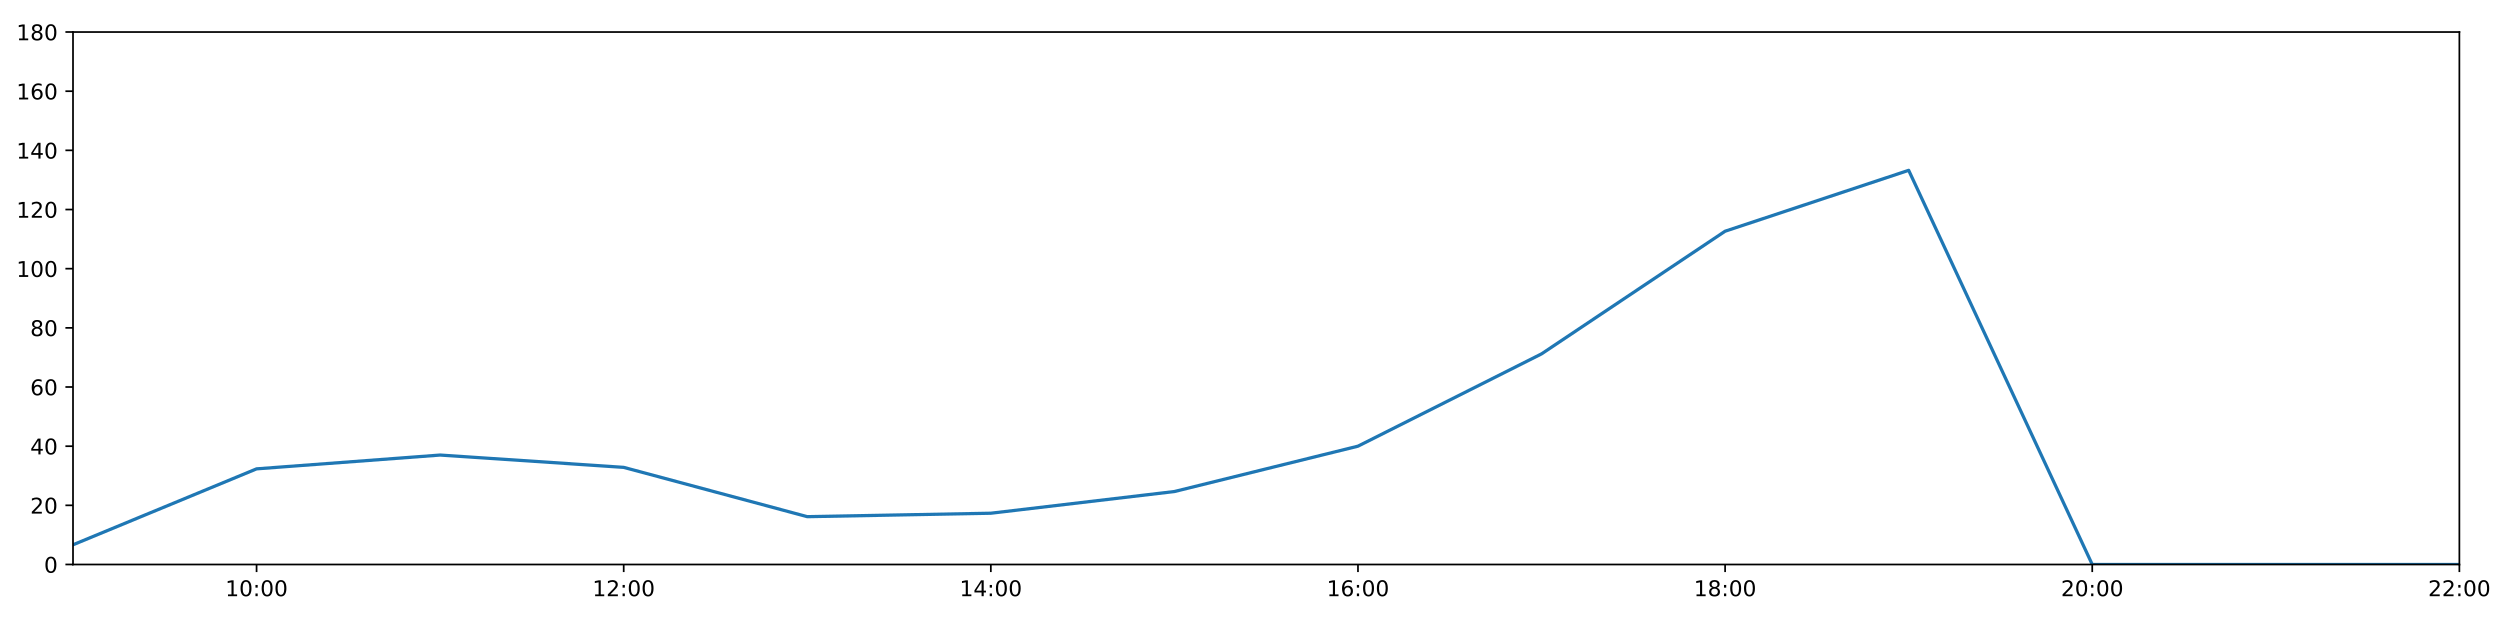
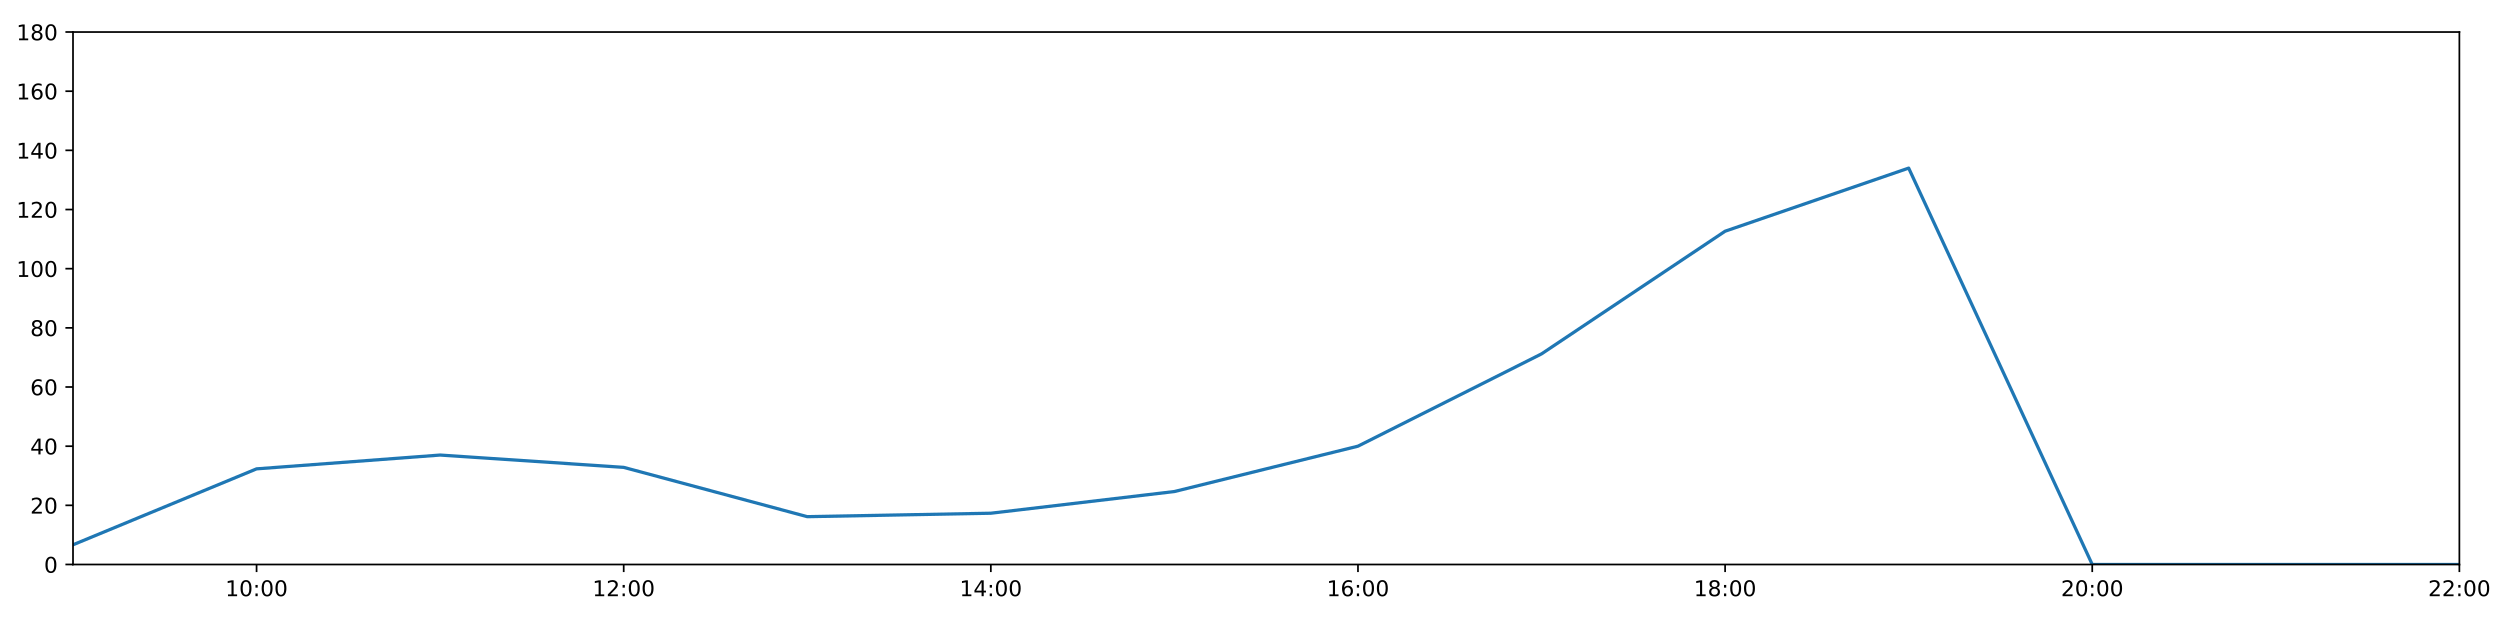
<svg xmlns="http://www.w3.org/2000/svg" xmlns:xlink="http://www.w3.org/1999/xlink" height="288pt" version="1.1" viewBox="0 0 1152 288" width="1152pt">
  <defs>
    <style type="text/css">
*{stroke-linecap:butt;stroke-linejoin:round;}
  </style>
  </defs>
  <g id="figure_1">
    <g id="patch_1">
      <path d="M 0 288  L 1152 288  L 1152 0  L 0 0  z " style="fill:#ffffff;" />
    </g>
    <g id="axes_1">
      <g id="patch_2">
        <path d="M 33.64 260.12  L 1133.28 260.12  L 1133.28 14.76  L 33.64 14.76  z " style="fill:#ffffff;" />
      </g>
      <g id="matplotlib.axis_1">
        <g id="xtick_1">
          <g id="line2d_1">
            <defs>
-               <path d="M 0 0  L 0 3.5  " id="m015c9b7d28" style="stroke:#000000;stroke-width:0.8;" />
-             </defs>
-             <g>
-               <use style="stroke:#000000;stroke-width:0.8;" x="118.228" xlink:href="#m015c9b7d28" y="260.12" />
+               <path d="M 0 0  L 0 3.5  " id="me8881485f0" style="stroke:#000000;stroke-width:0.8;" />
+             </defs>
+             <g>
+               <use style="stroke:#000000;stroke-width:0.8;" x="118.228" xlink:href="#me8881485f0" y="260.12" />
            </g>
          </g>
          <g id="text_1">
            <defs>
              <path d="M 12.406 8.297  L 28.516 8.297  L 28.516 63.922  L 10.984 60.406  L 10.984 69.391  L 28.422 72.906  L 38.281 72.906  L 38.281 8.297  L 54.391 8.297  L 54.391 0  L 12.406 0  z " id="DejaVuSans-49" />
              <path d="M 31.781 66.406  Q 24.172 66.406 20.328 58.906  Q 16.5 51.422 16.5 36.375  Q 16.5 21.391 20.328 13.891  Q 24.172 6.391 31.781 6.391  Q 39.453 6.391 43.281 13.891  Q 47.125 21.391 47.125 36.375  Q 47.125 51.422 43.281 58.906  Q 39.453 66.406 31.781 66.406  z M 31.781 74.219  Q 44.047 74.219 50.516 64.516  Q 56.984 54.828 56.984 36.375  Q 56.984 17.969 50.516 8.266  Q 44.047 -1.422 31.781 -1.422  Q 19.531 -1.422 13.062 8.266  Q 6.594 17.969 6.594 36.375  Q 6.594 54.828 13.062 64.516  Q 19.531 74.219 31.781 74.219  z " id="DejaVuSans-48" />
              <path d="M 11.719 12.406  L 22.016 12.406  L 22.016 0  L 11.719 0  z M 11.719 51.703  L 22.016 51.703  L 22.016 39.312  L 11.719 39.312  z " id="DejaVuSans-58" />
            </defs>
            <g transform="translate(103.8183 274.7184)scale(0.1 -0.1)">
              <use xlink:href="#DejaVuSans-49" />
              <use x="63.623" xlink:href="#DejaVuSans-48" />
              <use x="127.246" xlink:href="#DejaVuSans-58" />
              <use x="160.938" xlink:href="#DejaVuSans-48" />
              <use x="224.561" xlink:href="#DejaVuSans-48" />
            </g>
          </g>
        </g>
        <g id="xtick_2">
          <g id="line2d_2">
            <g>
-               <use style="stroke:#000000;stroke-width:0.8;" x="287.403" xlink:href="#m015c9b7d28" y="260.12" />
+               <use style="stroke:#000000;stroke-width:0.8;" x="287.403" xlink:href="#me8881485f0" y="260.12" />
            </g>
          </g>
          <g id="text_2">
            <defs>
              <path d="M 19.188 8.297  L 53.609 8.297  L 53.609 0  L 7.328 0  L 7.328 8.297  Q 12.938 14.109 22.625 23.891  Q 32.328 33.688 34.812 36.531  Q 39.547 41.844 41.422 45.531  Q 43.312 49.219 43.312 52.781  Q 43.312 58.594 39.234 62.25  Q 35.156 65.922 28.609 65.922  Q 23.969 65.922 18.812 64.312  Q 13.672 62.703 7.812 59.422  L 7.812 69.391  Q 13.766 71.781 18.938 73  Q 24.125 74.219 28.422 74.219  Q 39.75 74.219 46.484 68.547  Q 53.219 62.891 53.219 53.422  Q 53.219 48.922 51.531 44.891  Q 49.859 40.875 45.406 35.406  Q 44.188 33.984 37.641 27.219  Q 31.109 20.453 19.188 8.297  z " id="DejaVuSans-50" />
            </defs>
            <g transform="translate(272.9937 274.7184)scale(0.1 -0.1)">
              <use xlink:href="#DejaVuSans-49" />
              <use x="63.623" xlink:href="#DejaVuSans-50" />
              <use x="127.246" xlink:href="#DejaVuSans-58" />
              <use x="160.938" xlink:href="#DejaVuSans-48" />
              <use x="224.561" xlink:href="#DejaVuSans-48" />
            </g>
          </g>
        </g>
        <g id="xtick_3">
          <g id="line2d_3">
            <g>
-               <use style="stroke:#000000;stroke-width:0.8;" x="456.578" xlink:href="#m015c9b7d28" y="260.12" />
+               <use style="stroke:#000000;stroke-width:0.8;" x="456.578" xlink:href="#me8881485f0" y="260.12" />
            </g>
          </g>
          <g id="text_3">
            <defs>
              <path d="M 37.797 64.312  L 12.891 25.391  L 37.797 25.391  z M 35.203 72.906  L 47.609 72.906  L 47.609 25.391  L 58.016 25.391  L 58.016 17.188  L 47.609 17.188  L 47.609 0  L 37.797 0  L 37.797 17.188  L 4.891 17.188  L 4.891 26.703  z " id="DejaVuSans-52" />
            </defs>
            <g transform="translate(442.1691 274.7184)scale(0.1 -0.1)">
              <use xlink:href="#DejaVuSans-49" />
              <use x="63.623" xlink:href="#DejaVuSans-52" />
              <use x="127.246" xlink:href="#DejaVuSans-58" />
              <use x="160.938" xlink:href="#DejaVuSans-48" />
              <use x="224.561" xlink:href="#DejaVuSans-48" />
            </g>
          </g>
        </g>
        <g id="xtick_4">
          <g id="line2d_4">
            <g>
-               <use style="stroke:#000000;stroke-width:0.8;" x="625.754" xlink:href="#m015c9b7d28" y="260.12" />
+               <use style="stroke:#000000;stroke-width:0.8;" x="625.754" xlink:href="#me8881485f0" y="260.12" />
            </g>
          </g>
          <g id="text_4">
            <defs>
              <path d="M 33.016 40.375  Q 26.375 40.375 22.484 35.828  Q 18.609 31.297 18.609 23.391  Q 18.609 15.531 22.484 10.953  Q 26.375 6.391 33.016 6.391  Q 39.656 6.391 43.531 10.953  Q 47.406 15.531 47.406 23.391  Q 47.406 31.297 43.531 35.828  Q 39.656 40.375 33.016 40.375  z M 52.594 71.297  L 52.594 62.312  Q 48.875 64.062 45.094 64.984  Q 41.312 65.922 37.594 65.922  Q 27.828 65.922 22.672 59.328  Q 17.531 52.734 16.797 39.406  Q 19.672 43.656 24.016 45.922  Q 28.375 48.188 33.594 48.188  Q 44.578 48.188 50.953 41.516  Q 57.328 34.859 57.328 23.391  Q 57.328 12.156 50.688 5.359  Q 44.047 -1.422 33.016 -1.422  Q 20.359 -1.422 13.672 8.266  Q 6.984 17.969 6.984 36.375  Q 6.984 53.656 15.188 63.938  Q 23.391 74.219 37.203 74.219  Q 40.922 74.219 44.703 73.484  Q 48.484 72.75 52.594 71.297  z " id="DejaVuSans-54" />
            </defs>
            <g transform="translate(611.3445 274.7184)scale(0.1 -0.1)">
              <use xlink:href="#DejaVuSans-49" />
              <use x="63.623" xlink:href="#DejaVuSans-54" />
              <use x="127.246" xlink:href="#DejaVuSans-58" />
              <use x="160.938" xlink:href="#DejaVuSans-48" />
              <use x="224.561" xlink:href="#DejaVuSans-48" />
            </g>
          </g>
        </g>
        <g id="xtick_5">
          <g id="line2d_5">
            <g>
-               <use style="stroke:#000000;stroke-width:0.8;" x="794.929" xlink:href="#m015c9b7d28" y="260.12" />
+               <use style="stroke:#000000;stroke-width:0.8;" x="794.929" xlink:href="#me8881485f0" y="260.12" />
            </g>
          </g>
          <g id="text_5">
            <defs>
              <path d="M 31.781 34.625  Q 24.75 34.625 20.719 30.859  Q 16.703 27.094 16.703 20.516  Q 16.703 13.922 20.719 10.156  Q 24.75 6.391 31.781 6.391  Q 38.812 6.391 42.859 10.172  Q 46.922 13.969 46.922 20.516  Q 46.922 27.094 42.891 30.859  Q 38.875 34.625 31.781 34.625  z M 21.922 38.812  Q 15.578 40.375 12.031 44.719  Q 8.5 49.078 8.5 55.328  Q 8.5 64.062 14.719 69.141  Q 20.953 74.219 31.781 74.219  Q 42.672 74.219 48.875 69.141  Q 55.078 64.062 55.078 55.328  Q 55.078 49.078 51.531 44.719  Q 48 40.375 41.703 38.812  Q 48.828 37.156 52.797 32.312  Q 56.781 27.484 56.781 20.516  Q 56.781 9.906 50.312 4.234  Q 43.844 -1.422 31.781 -1.422  Q 19.734 -1.422 13.25 4.234  Q 6.781 9.906 6.781 20.516  Q 6.781 27.484 10.781 32.312  Q 14.797 37.156 21.922 38.812  z M 18.312 54.391  Q 18.312 48.734 21.844 45.562  Q 25.391 42.391 31.781 42.391  Q 38.141 42.391 41.719 45.562  Q 45.312 48.734 45.312 54.391  Q 45.312 60.062 41.719 63.234  Q 38.141 66.406 31.781 66.406  Q 25.391 66.406 21.844 63.234  Q 18.312 60.062 18.312 54.391  z " id="DejaVuSans-56" />
            </defs>
            <g transform="translate(780.5199 274.7184)scale(0.1 -0.1)">
              <use xlink:href="#DejaVuSans-49" />
              <use x="63.623" xlink:href="#DejaVuSans-56" />
              <use x="127.246" xlink:href="#DejaVuSans-58" />
              <use x="160.938" xlink:href="#DejaVuSans-48" />
              <use x="224.561" xlink:href="#DejaVuSans-48" />
            </g>
          </g>
        </g>
        <g id="xtick_6">
          <g id="line2d_6">
            <g>
-               <use style="stroke:#000000;stroke-width:0.8;" x="964.105" xlink:href="#m015c9b7d28" y="260.12" />
+               <use style="stroke:#000000;stroke-width:0.8;" x="964.105" xlink:href="#me8881485f0" y="260.12" />
            </g>
          </g>
          <g id="text_6">
            <g transform="translate(949.6952 274.7184)scale(0.1 -0.1)">
              <use xlink:href="#DejaVuSans-50" />
              <use x="63.623" xlink:href="#DejaVuSans-48" />
              <use x="127.246" xlink:href="#DejaVuSans-58" />
              <use x="160.938" xlink:href="#DejaVuSans-48" />
              <use x="224.561" xlink:href="#DejaVuSans-48" />
            </g>
          </g>
        </g>
        <g id="xtick_7">
          <g id="line2d_7">
            <g>
-               <use style="stroke:#000000;stroke-width:0.8;" x="1133.28" xlink:href="#m015c9b7d28" y="260.12" />
+               <use style="stroke:#000000;stroke-width:0.8;" x="1133.28" xlink:href="#me8881485f0" y="260.12" />
            </g>
          </g>
          <g id="text_7">
            <g transform="translate(1118.871 274.7184)scale(0.1 -0.1)">
              <use xlink:href="#DejaVuSans-50" />
              <use x="63.623" xlink:href="#DejaVuSans-50" />
              <use x="127.246" xlink:href="#DejaVuSans-58" />
              <use x="160.938" xlink:href="#DejaVuSans-48" />
              <use x="224.561" xlink:href="#DejaVuSans-48" />
            </g>
          </g>
        </g>
      </g>
      <g id="matplotlib.axis_2">
        <g id="ytick_1">
          <g id="line2d_8">
            <defs>
-               <path d="M 0 0  L -3.5 0  " id="m8a1a62adfd" style="stroke:#000000;stroke-width:0.8;" />
-             </defs>
-             <g>
-               <use style="stroke:#000000;stroke-width:0.8;" x="33.64" xlink:href="#m8a1a62adfd" y="260.12" />
+               <path d="M 0 0  L -3.5 0  " id="mbdbade4635" style="stroke:#000000;stroke-width:0.8;" />
+             </defs>
+             <g>
+               <use style="stroke:#000000;stroke-width:0.8;" x="33.64" xlink:href="#mbdbade4635" y="260.12" />
            </g>
          </g>
          <g id="text_8">
            <g transform="translate(20.2775 263.9192)scale(0.1 -0.1)">
              <use xlink:href="#DejaVuSans-48" />
            </g>
          </g>
        </g>
        <g id="ytick_2">
          <g id="line2d_9">
            <g>
-               <use style="stroke:#000000;stroke-width:0.8;" x="33.64" xlink:href="#m8a1a62adfd" y="232.858" />
+               <use style="stroke:#000000;stroke-width:0.8;" x="33.64" xlink:href="#mbdbade4635" y="232.858" />
            </g>
          </g>
          <g id="text_9">
            <g transform="translate(13.915 236.657)scale(0.1 -0.1)">
              <use xlink:href="#DejaVuSans-50" />
              <use x="63.623" xlink:href="#DejaVuSans-48" />
            </g>
          </g>
        </g>
        <g id="ytick_3">
          <g id="line2d_10">
            <g>
-               <use style="stroke:#000000;stroke-width:0.8;" x="33.64" xlink:href="#m8a1a62adfd" y="205.596" />
+               <use style="stroke:#000000;stroke-width:0.8;" x="33.64" xlink:href="#mbdbade4635" y="205.596" />
            </g>
          </g>
          <g id="text_10">
            <g transform="translate(13.915 209.3948)scale(0.1 -0.1)">
              <use xlink:href="#DejaVuSans-52" />
              <use x="63.623" xlink:href="#DejaVuSans-48" />
            </g>
          </g>
        </g>
        <g id="ytick_4">
          <g id="line2d_11">
            <g>
-               <use style="stroke:#000000;stroke-width:0.8;" x="33.64" xlink:href="#m8a1a62adfd" y="178.333" />
+               <use style="stroke:#000000;stroke-width:0.8;" x="33.64" xlink:href="#mbdbade4635" y="178.333" />
            </g>
          </g>
          <g id="text_11">
            <g transform="translate(13.915 182.1326)scale(0.1 -0.1)">
              <use xlink:href="#DejaVuSans-54" />
              <use x="63.623" xlink:href="#DejaVuSans-48" />
            </g>
          </g>
        </g>
        <g id="ytick_5">
          <g id="line2d_12">
            <g>
-               <use style="stroke:#000000;stroke-width:0.8;" x="33.64" xlink:href="#m8a1a62adfd" y="151.071" />
+               <use style="stroke:#000000;stroke-width:0.8;" x="33.64" xlink:href="#mbdbade4635" y="151.071" />
            </g>
          </g>
          <g id="text_12">
            <g transform="translate(13.915 154.8703)scale(0.1 -0.1)">
              <use xlink:href="#DejaVuSans-56" />
              <use x="63.623" xlink:href="#DejaVuSans-48" />
            </g>
          </g>
        </g>
        <g id="ytick_6">
          <g id="line2d_13">
            <g>
-               <use style="stroke:#000000;stroke-width:0.8;" x="33.64" xlink:href="#m8a1a62adfd" y="123.809" />
+               <use style="stroke:#000000;stroke-width:0.8;" x="33.64" xlink:href="#mbdbade4635" y="123.809" />
            </g>
          </g>
          <g id="text_13">
            <g transform="translate(7.5525 127.6081)scale(0.1 -0.1)">
              <use xlink:href="#DejaVuSans-49" />
              <use x="63.623" xlink:href="#DejaVuSans-48" />
              <use x="127.246" xlink:href="#DejaVuSans-48" />
            </g>
          </g>
        </g>
        <g id="ytick_7">
          <g id="line2d_14">
            <g>
-               <use style="stroke:#000000;stroke-width:0.8;" x="33.64" xlink:href="#m8a1a62adfd" y="96.547" />
+               <use style="stroke:#000000;stroke-width:0.8;" x="33.64" xlink:href="#mbdbade4635" y="96.547" />
            </g>
          </g>
          <g id="text_14">
            <g transform="translate(7.5525 100.3459)scale(0.1 -0.1)">
              <use xlink:href="#DejaVuSans-49" />
              <use x="63.623" xlink:href="#DejaVuSans-50" />
              <use x="127.246" xlink:href="#DejaVuSans-48" />
            </g>
          </g>
        </g>
        <g id="ytick_8">
          <g id="line2d_15">
            <g>
-               <use style="stroke:#000000;stroke-width:0.8;" x="33.64" xlink:href="#m8a1a62adfd" y="69.284" />
+               <use style="stroke:#000000;stroke-width:0.8;" x="33.64" xlink:href="#mbdbade4635" y="69.284" />
            </g>
          </g>
          <g id="text_15">
            <g transform="translate(7.5525 73.08366)scale(0.1 -0.1)">
              <use xlink:href="#DejaVuSans-49" />
              <use x="63.623" xlink:href="#DejaVuSans-52" />
              <use x="127.246" xlink:href="#DejaVuSans-48" />
            </g>
          </g>
        </g>
        <g id="ytick_9">
          <g id="line2d_16">
            <g>
-               <use style="stroke:#000000;stroke-width:0.8;" x="33.64" xlink:href="#m8a1a62adfd" y="42.022" />
+               <use style="stroke:#000000;stroke-width:0.8;" x="33.64" xlink:href="#mbdbade4635" y="42.022" />
            </g>
          </g>
          <g id="text_16">
            <g transform="translate(7.5525 45.82144)scale(0.1 -0.1)">
              <use xlink:href="#DejaVuSans-49" />
              <use x="63.623" xlink:href="#DejaVuSans-54" />
              <use x="127.246" xlink:href="#DejaVuSans-48" />
            </g>
          </g>
        </g>
        <g id="ytick_10">
          <g id="line2d_17">
            <g>
-               <use style="stroke:#000000;stroke-width:0.8;" x="33.64" xlink:href="#m8a1a62adfd" y="14.76" />
+               <use style="stroke:#000000;stroke-width:0.8;" x="33.64" xlink:href="#mbdbade4635" y="14.76" />
            </g>
          </g>
          <g id="text_17">
            <g transform="translate(7.5525 18.55922)scale(0.1 -0.1)">
              <use xlink:href="#DejaVuSans-49" />
              <use x="63.623" xlink:href="#DejaVuSans-56" />
              <use x="127.246" xlink:href="#DejaVuSans-48" />
            </g>
          </g>
        </g>
      </g>
      <g id="line2d_18">
-         <path clip-path="url(#p4de2bd9cb7)" d="M 33.64 251.033  L 118.228 216.046  L 202.815 209.685  L 287.403 215.365  L 371.991 238.083  L 456.578 236.493  L 541.166 226.497  L 625.754 205.596  L 710.342 163.066  L 794.929 106.543  L 879.517 78.485  L 964.105 260.12  L 1048.692 260.12  L 1133.28 260.12  " style="fill:none;stroke:#1f77b4;stroke-linecap:square;stroke-width:1.5;" />
+         <path clip-path="url(#pb8722f8bd2)" d="M 33.64 251.033  L 118.228 216.046  L 202.815 209.685  L 287.403 215.365  L 371.991 238.083  L 456.578 236.493  L 541.166 226.497  L 625.754 205.596  L 710.342 163.066  L 794.929 106.543  L 879.517 77.463  L 964.105 260.12  L 1048.692 260.12  L 1133.28 260.12  " style="fill:none;stroke:#1f77b4;stroke-linecap:square;stroke-width:1.5;" />
      </g>
      <g id="patch_3">
        <path d="M 33.64 260.12  L 33.64 14.76  " style="fill:none;stroke:#000000;stroke-linecap:square;stroke-linejoin:miter;stroke-width:0.8;" />
      </g>
      <g id="patch_4">
        <path d="M 1133.28 260.12  L 1133.28 14.76  " style="fill:none;stroke:#000000;stroke-linecap:square;stroke-linejoin:miter;stroke-width:0.8;" />
      </g>
      <g id="patch_5">
        <path d="M 33.64 260.12  L 1133.28 260.12  " style="fill:none;stroke:#000000;stroke-linecap:square;stroke-linejoin:miter;stroke-width:0.8;" />
      </g>
      <g id="patch_6">
        <path d="M 33.64 14.76  L 1133.28 14.76  " style="fill:none;stroke:#000000;stroke-linecap:square;stroke-linejoin:miter;stroke-width:0.8;" />
      </g>
    </g>
  </g>
  <defs>
-     <clipPath id="p4de2bd9cb7">
+     <clipPath id="pb8722f8bd2">
      <rect height="245.36" width="1099.64" x="33.64" y="14.76" />
    </clipPath>
  </defs>
</svg>
